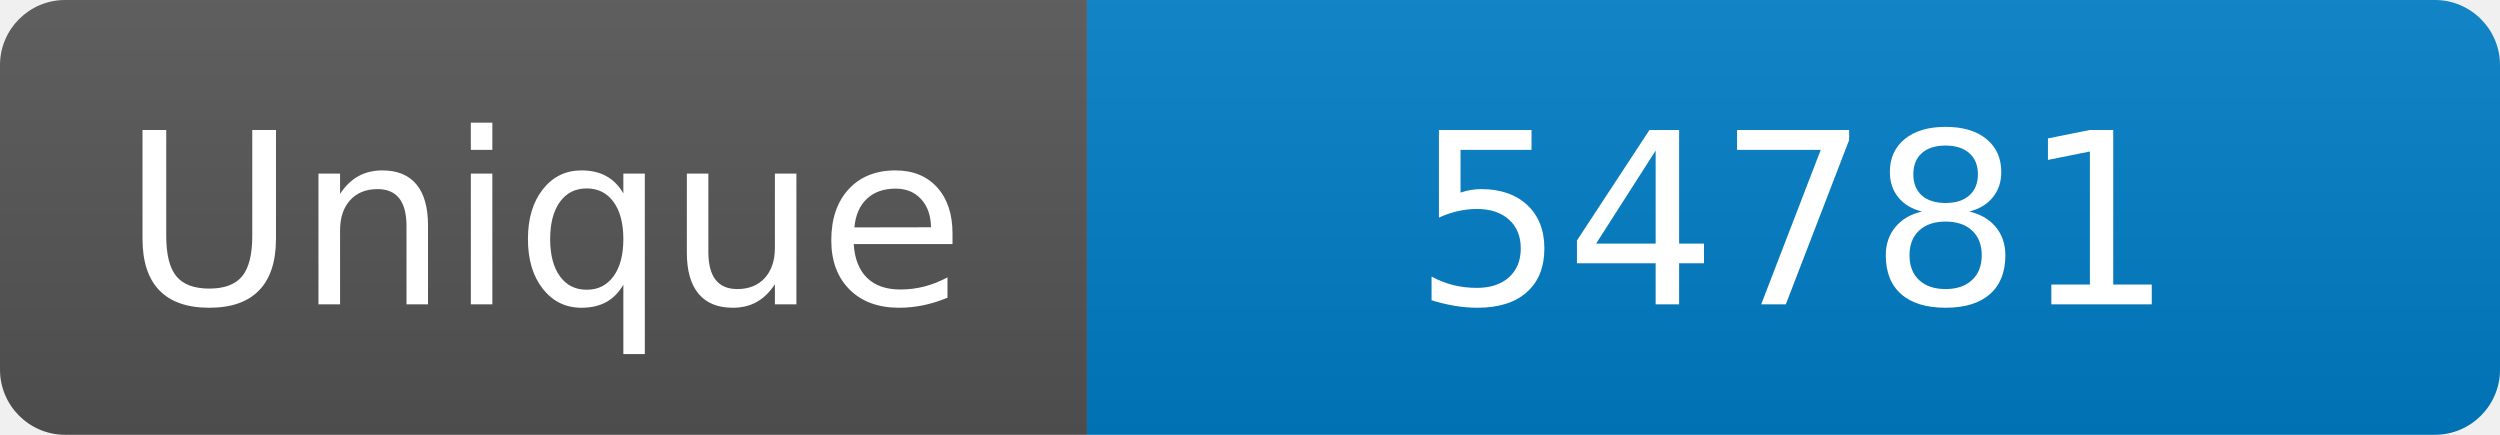
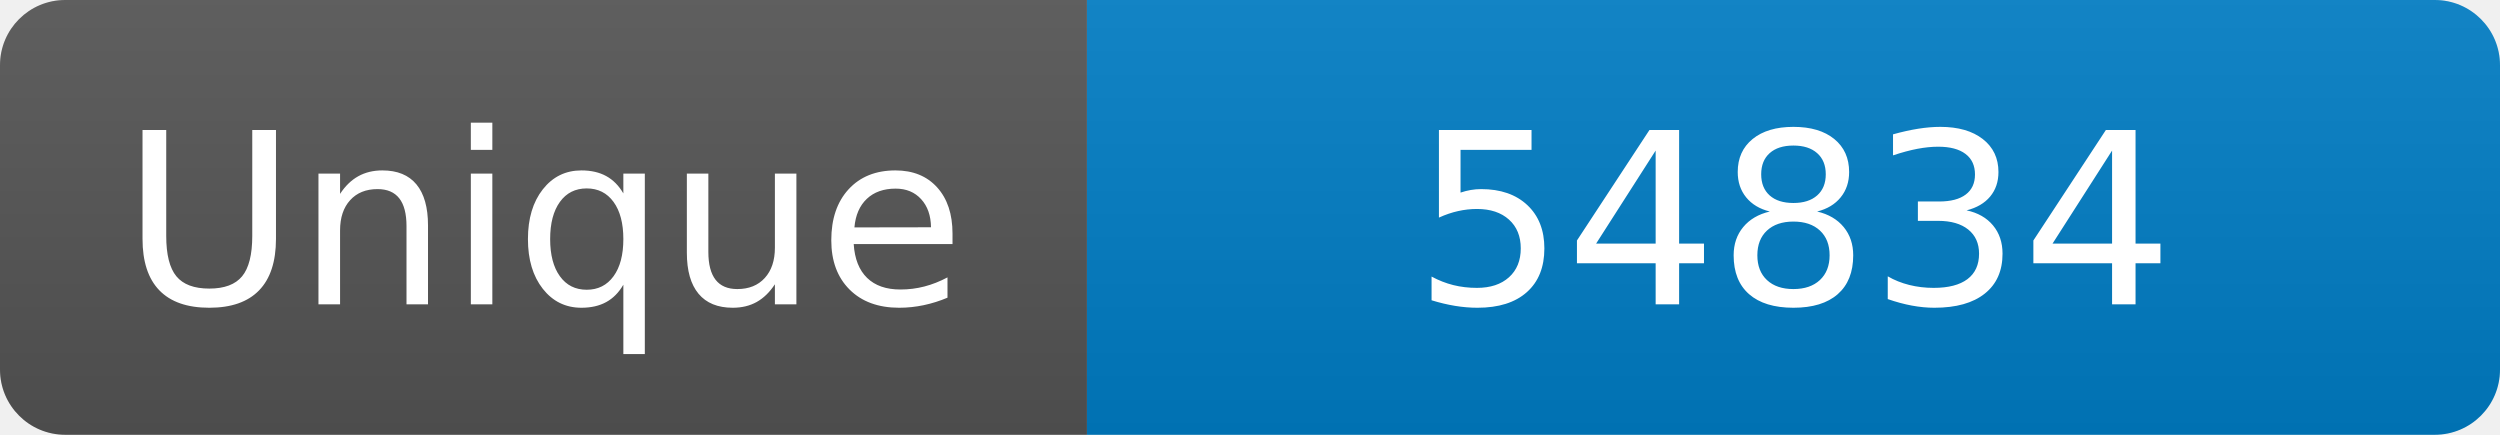
<svg xmlns="http://www.w3.org/2000/svg" width="115" height="20" role="img" aria-label="Maintained?: yes">
  <linearGradient id="s" x2="0" y2="100%">
    <stop offset="0" stop-color="#bbb" stop-opacity=".1" />
    <stop offset="1" stop-opacity=".1" />
  </linearGradient>
  <clipPath id="r">
    <rect width="115" height="20" rx="3" fill="#fff" />
  </clipPath>
  <g clip-path="url(#r)">
    <rect width="50" height="20" fill="#555" />
    <rect x="50" width="160" height="20" fill="#007ec6" />
    <rect width="115" height="20" fill="url(#s)" />
  </g>
  <g fill="#fff" text-anchor="middle" font-family="Verdana,Geneva,DejaVu Sans,sans-serif" font-size="110">
    <text x="250" y="140" transform="scale(.1)" fill="#fff">Unique</text>
-     <text x="825" y="140" transform="scale(.1)" fill="#fff">54781</text>
+     <text x="825" y="140" transform="scale(.1)" fill="#fff">54834</text>
  </g>
</svg>
